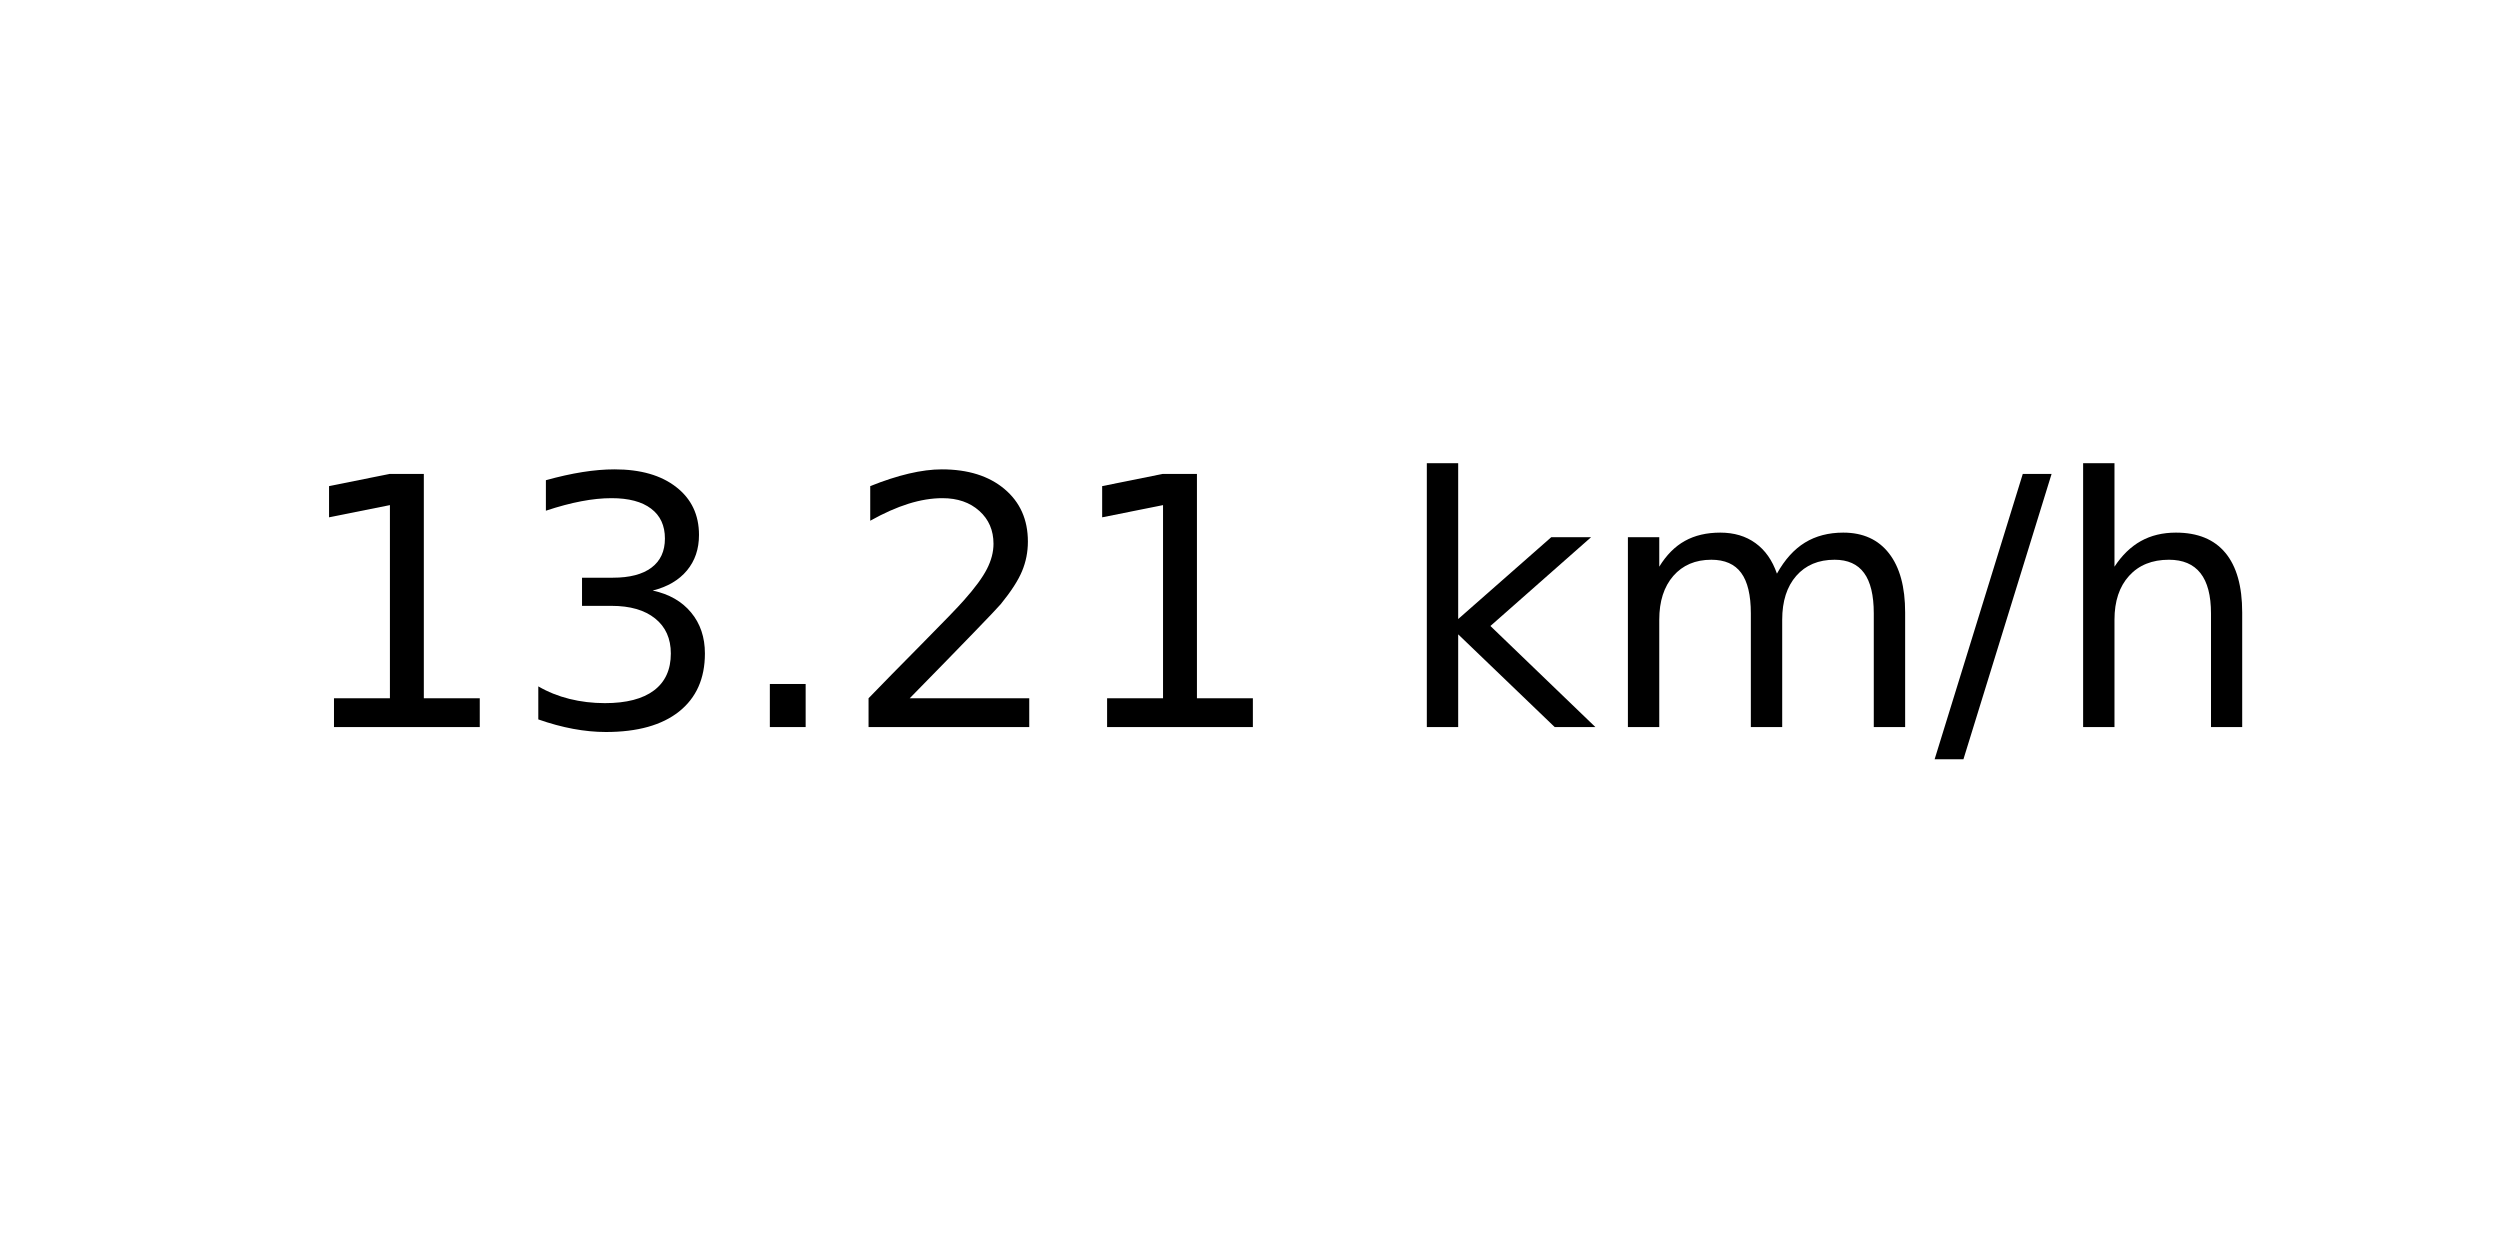
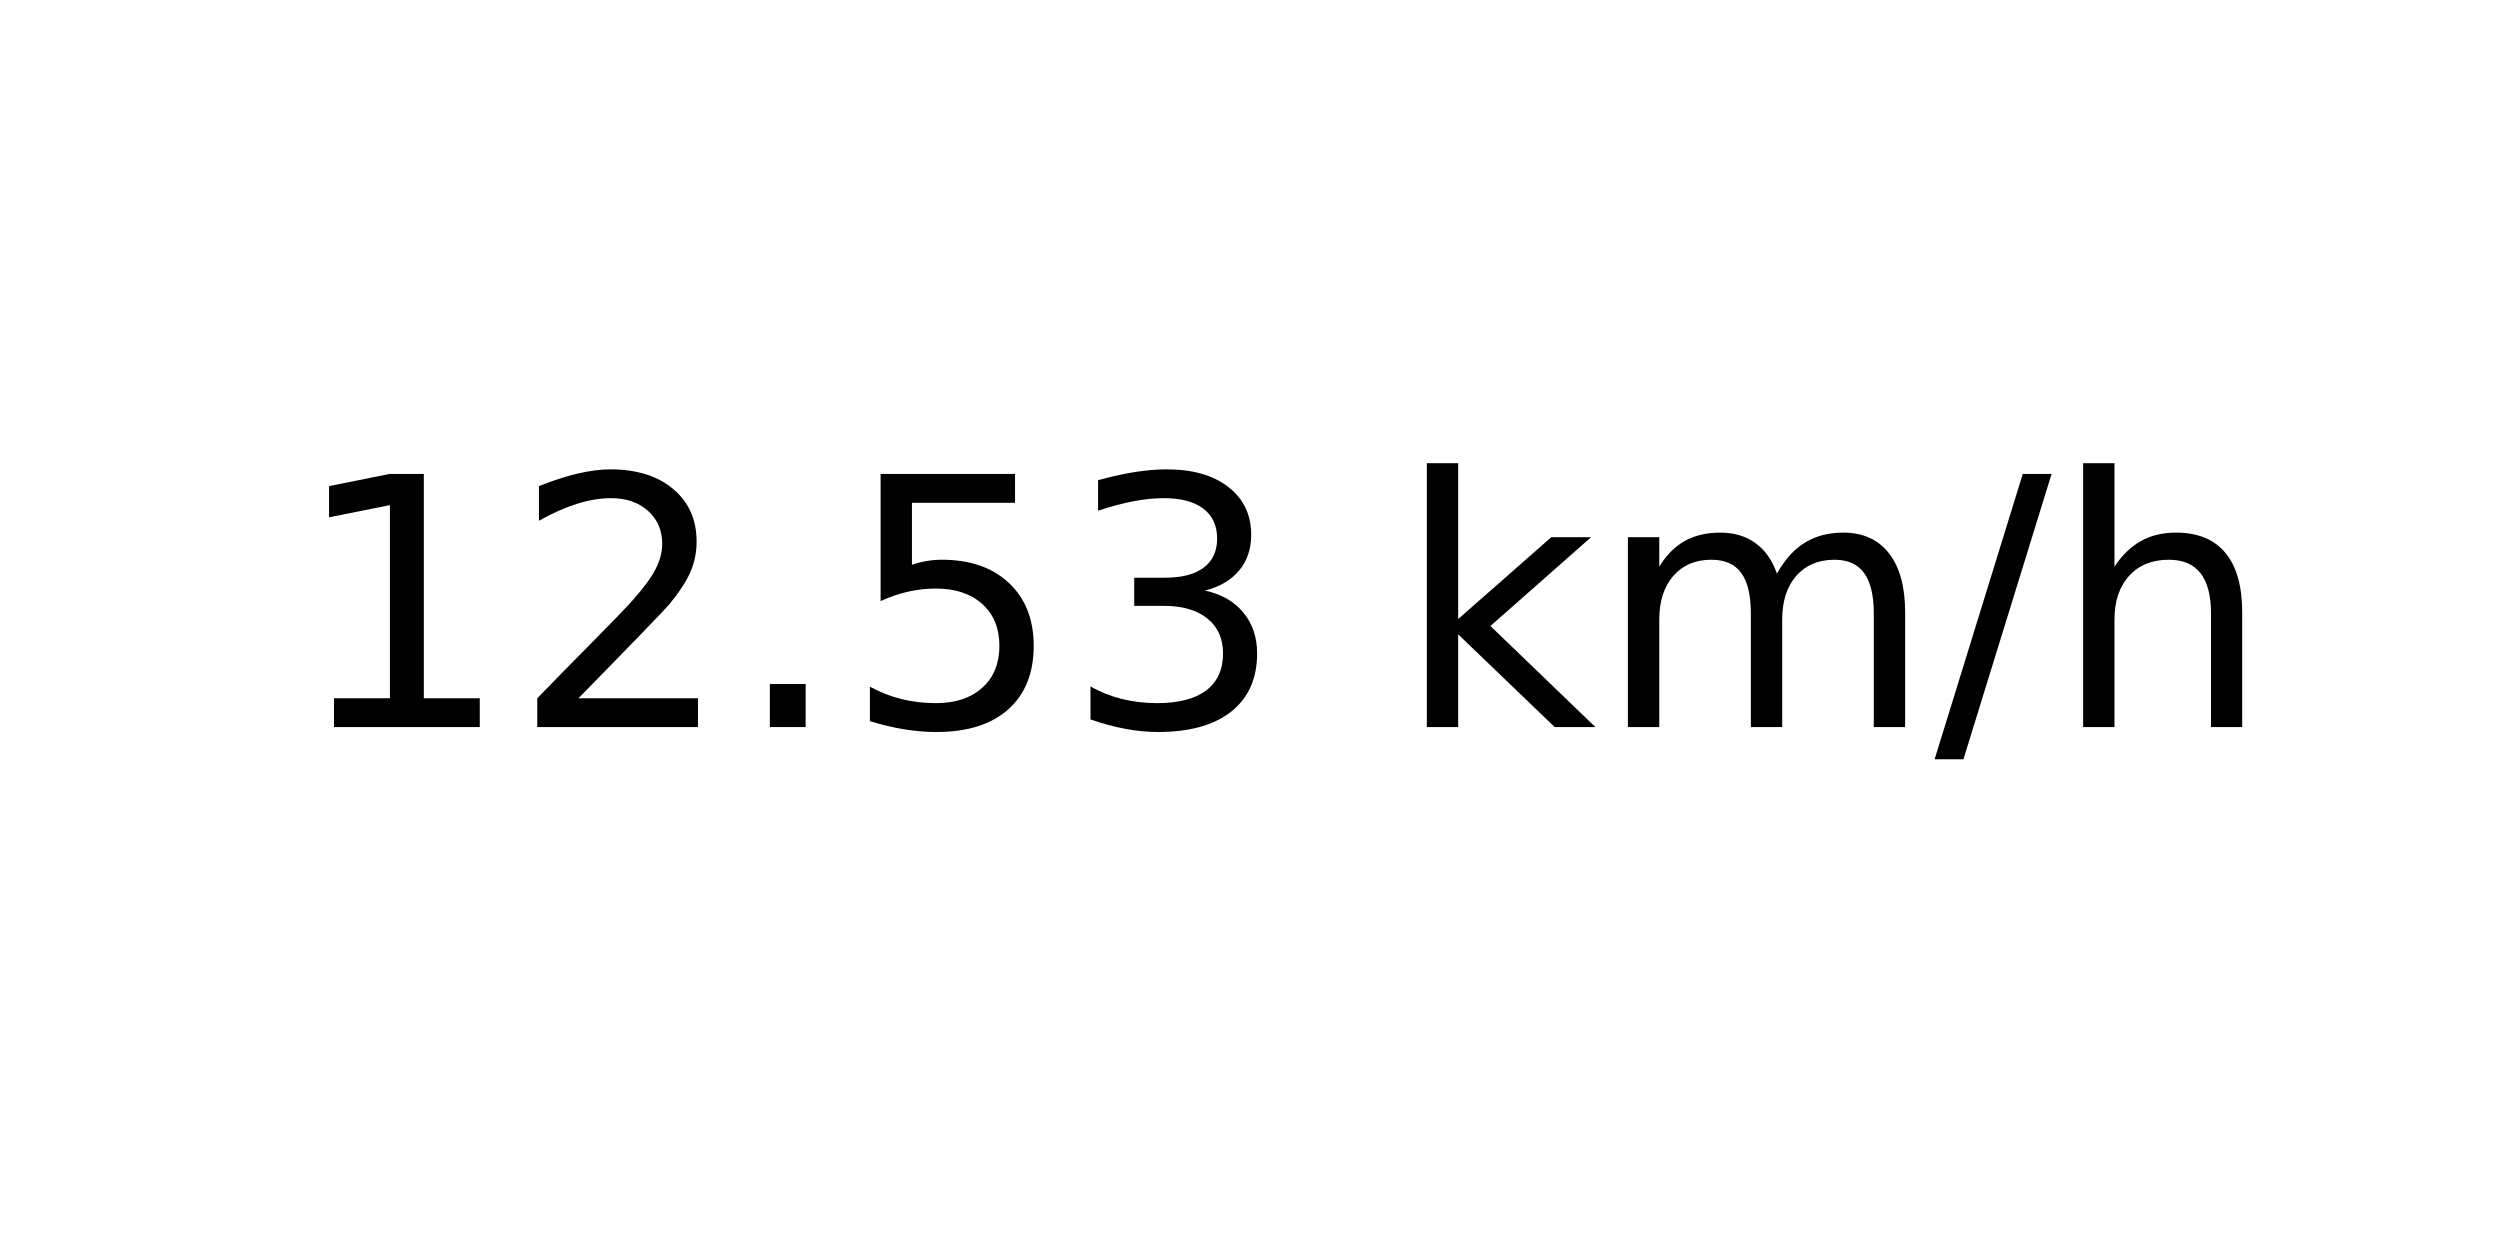
<svg xmlns="http://www.w3.org/2000/svg" xmlns:xlink="http://www.w3.org/1999/xlink" width="72pt" height="36pt" viewBox="0 0 72 36" version="1.1">
  <defs>
    <style type="text/css">*{stroke-linejoin: round; stroke-linecap: butt}</style>
  </defs>
  <g id="figure_1">
    <g id="axes_1">
      <g id="text_1">
        <g transform="translate(8.378125 20.93937) scale(0.1 -0.1)">
          <defs>
            <path id="DejaVuSans-31" d="M 794 531  L 1825 531  L 1825 4091  L 703 3866  L 703 4441  L 1819 4666  L 2450 4666  L 2450 531  L 3481 531  L 3481 0  L 794 0  L 794 531  z " transform="scale(0.015625)" />
+             <path id="DejaVuSans-32" d="M 1228 531  L 3431 531  L 3431 0  L 469 0  L 469 531  Q 828 903 1448 1529  Q 2069 2156 2228 2338  Q 2531 2678 2651 2914  Q 2772 3150 2772 3378  Q 2772 3750 2511 3984  Q 2250 4219 1831 4219  Q 1534 4219 1204 4116  Q 875 4013 500 3803  L 500 4441  Q 881 4594 1212 4672  Q 1544 4750 1819 4750  Q 2544 4750 2975 4387  Q 3406 4025 3406 3419  Q 3406 3131 3298 2873  Q 3191 2616 2906 2266  Q 2828 2175 2409 1742  Q 1991 1309 1228 531  z " transform="scale(0.015625)" />
+             <path id="DejaVuSans-2e" d="M 684 794  L 1344 794  L 1344 0  L 684 0  L 684 794  z " transform="scale(0.015625)" />
+             <path id="DejaVuSans-35" d="M 691 4666  L 3169 4666  L 3169 4134  L 1269 4134  L 1269 2991  Q 1406 3038 1543 3061  Q 1681 3084 1819 3084  Q 2600 3084 3056 2656  Q 3513 2228 3513 1497  Q 3513 744 3044 326  Q 2575 -91 1722 -91  Q 1428 -91 1123 -41  Q 819 9 494 109  L 494 744  Q 775 591 1075 516  Q 1375 441 1709 441  Q 2250 441 2565 725  Q 2881 1009 2881 1497  Q 2881 1984 2565 2268  Q 2250 2553 1709 2553  Q 1456 2553 1204 2497  Q 953 2441 691 2322  L 691 4666  z " transform="scale(0.015625)" />
            <path id="DejaVuSans-33" d="M 2597 2516  Q 3050 2419 3304 2112  Q 3559 1806 3559 1356  Q 3559 666 3084 287  Q 2609 -91 1734 -91  Q 1441 -91 1130 -33  Q 819 25 488 141  L 488 750  Q 750 597 1062 519  Q 1375 441 1716 441  Q 2309 441 2620 675  Q 2931 909 2931 1356  Q 2931 1769 2642 2001  Q 2353 2234 1838 2234  L 1294 2234  L 1294 2753  L 1863 2753  Q 2328 2753 2575 2939  Q 2822 3125 2822 3475  Q 2822 3834 2567 4026  Q 2313 4219 1838 4219  Q 1578 4219 1281 4162  Q 984 4106 628 3988  L 628 4550  Q 988 4650 1302 4700  Q 1616 4750 1894 4750  Q 2613 4750 3031 4423  Q 3450 4097 3450 3541  Q 3450 3153 3228 2886  Q 3006 2619 2597 2516  z " transform="scale(0.015625)" />
-             <path id="DejaVuSans-2e" d="M 684 794  L 1344 794  L 1344 0  L 684 0  L 684 794  z " transform="scale(0.015625)" />
-             <path id="DejaVuSans-32" d="M 1228 531  L 3431 531  L 3431 0  L 469 0  L 469 531  Q 828 903 1448 1529  Q 2069 2156 2228 2338  Q 2531 2678 2651 2914  Q 2772 3150 2772 3378  Q 2772 3750 2511 3984  Q 2250 4219 1831 4219  Q 1534 4219 1204 4116  Q 875 4013 500 3803  L 500 4441  Q 881 4594 1212 4672  Q 1544 4750 1819 4750  Q 2544 4750 2975 4387  Q 3406 4025 3406 3419  Q 3406 3131 3298 2873  Q 3191 2616 2906 2266  Q 2828 2175 2409 1742  Q 1991 1309 1228 531  z " transform="scale(0.015625)" />
            <path id="DejaVuSans-20" transform="scale(0.015625)" />
            <path id="DejaVuSans-6b" d="M 581 4863  L 1159 4863  L 1159 1991  L 2875 3500  L 3609 3500  L 1753 1863  L 3688 0  L 2938 0  L 1159 1709  L 1159 0  L 581 0  L 581 4863  z " transform="scale(0.015625)" />
            <path id="DejaVuSans-6d" d="M 3328 2828  Q 3544 3216 3844 3400  Q 4144 3584 4550 3584  Q 5097 3584 5394 3201  Q 5691 2819 5691 2113  L 5691 0  L 5113 0  L 5113 2094  Q 5113 2597 4934 2840  Q 4756 3084 4391 3084  Q 3944 3084 3684 2787  Q 3425 2491 3425 1978  L 3425 0  L 2847 0  L 2847 2094  Q 2847 2600 2669 2842  Q 2491 3084 2119 3084  Q 1678 3084 1418 2786  Q 1159 2488 1159 1978  L 1159 0  L 581 0  L 581 3500  L 1159 3500  L 1159 2956  Q 1356 3278 1631 3431  Q 1906 3584 2284 3584  Q 2666 3584 2933 3390  Q 3200 3197 3328 2828  z " transform="scale(0.015625)" />
            <path id="DejaVuSans-2f" d="M 1625 4666  L 2156 4666  L 531 -594  L 0 -594  L 1625 4666  z " transform="scale(0.015625)" />
            <path id="DejaVuSans-68" d="M 3513 2113  L 3513 0  L 2938 0  L 2938 2094  Q 2938 2591 2744 2837  Q 2550 3084 2163 3084  Q 1697 3084 1428 2787  Q 1159 2491 1159 1978  L 1159 0  L 581 0  L 581 4863  L 1159 4863  L 1159 2956  Q 1366 3272 1645 3428  Q 1925 3584 2291 3584  Q 2894 3584 3203 3211  Q 3513 2838 3513 2113  z " transform="scale(0.015625)" />
          </defs>
          <use xlink:href="#DejaVuSans-31" />
-           <use xlink:href="#DejaVuSans-33" x="63.623" />
+           <use xlink:href="#DejaVuSans-32" x="63.623" />
          <use xlink:href="#DejaVuSans-2e" x="127.246" />
-           <use xlink:href="#DejaVuSans-32" x="159.033" />
-           <use xlink:href="#DejaVuSans-31" x="222.656" />
+           <use xlink:href="#DejaVuSans-35" x="159.033" />
+           <use xlink:href="#DejaVuSans-33" x="222.656" />
          <use xlink:href="#DejaVuSans-20" x="286.279" />
          <use xlink:href="#DejaVuSans-6b" x="318.066" />
          <use xlink:href="#DejaVuSans-6d" x="375.977" />
          <use xlink:href="#DejaVuSans-2f" x="473.389" />
          <use xlink:href="#DejaVuSans-68" x="507.08" />
        </g>
      </g>
    </g>
  </g>
</svg>
